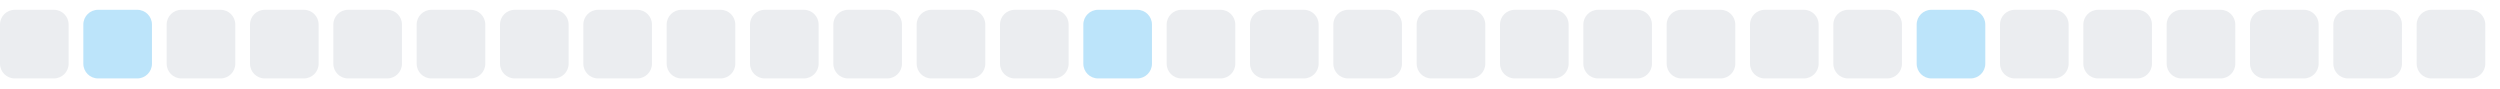
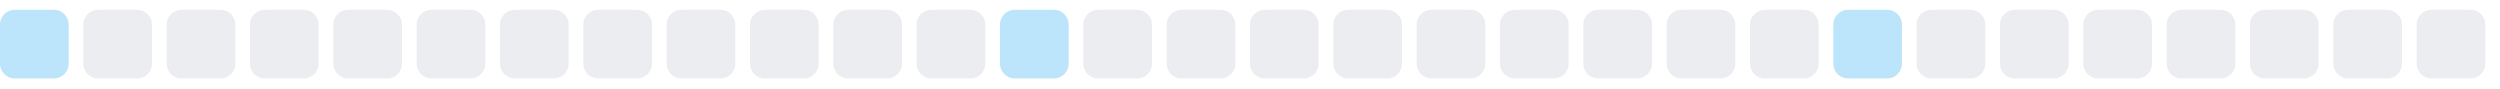
<svg xmlns="http://www.w3.org/2000/svg" width="255" height="9">
  <style>
        .level0 { fill: #ebedf0; }
        .level1 { fill: #bce4fa; }
        .level2 { fill: #75c7f7; }
        .level3 { fill: #30a9f2; }
        .level4 { fill: #008ee6; }
        @media (prefers-color-scheme: dark) {
          .level0 { fill: #161b22; }
          .level1 { fill: #0b3b5c; }
          .level2 { fill: #0a6299; }
          .level3 { fill: #008ee6; }
          .level4 { fill: #5bc4ff; }
        }
      </style>
-   <rect x="0.0" y="1" width="7" height="7" rx="1.5" ry="1.5" class="level0" />
-   <rect x="8.5" y="1" width="7" height="7" rx="1.5" ry="1.5" class="level1" />
+   <rect x="0.0" y="1" width="7" height="7" rx="1.5" ry="1.5" class="level1" />
+   <rect x="8.5" y="1" width="7" height="7" rx="1.5" ry="1.5" class="level0" />
  <rect x="17.0" y="1" width="7" height="7" rx="1.5" ry="1.5" class="level0" />
  <rect x="25.5" y="1" width="7" height="7" rx="1.5" ry="1.5" class="level0" />
  <rect x="34.0" y="1" width="7" height="7" rx="1.5" ry="1.5" class="level0" />
  <rect x="42.5" y="1" width="7" height="7" rx="1.5" ry="1.5" class="level0" />
  <rect x="51.0" y="1" width="7" height="7" rx="1.5" ry="1.5" class="level0" />
  <rect x="59.5" y="1" width="7" height="7" rx="1.5" ry="1.5" class="level0" />
  <rect x="68.0" y="1" width="7" height="7" rx="1.5" ry="1.5" class="level0" />
  <rect x="76.5" y="1" width="7" height="7" rx="1.5" ry="1.5" class="level0" />
  <rect x="85.0" y="1" width="7" height="7" rx="1.5" ry="1.5" class="level0" />
  <rect x="93.5" y="1" width="7" height="7" rx="1.5" ry="1.5" class="level0" />
-   <rect x="102.0" y="1" width="7" height="7" rx="1.5" ry="1.5" class="level0" />
-   <rect x="110.5" y="1" width="7" height="7" rx="1.5" ry="1.5" class="level1" />
+   <rect x="102.0" y="1" width="7" height="7" rx="1.5" ry="1.5" class="level1" />
+   <rect x="110.5" y="1" width="7" height="7" rx="1.5" ry="1.5" class="level0" />
  <rect x="119.0" y="1" width="7" height="7" rx="1.5" ry="1.5" class="level0" />
  <rect x="127.5" y="1" width="7" height="7" rx="1.5" ry="1.5" class="level0" />
  <rect x="136.0" y="1" width="7" height="7" rx="1.5" ry="1.5" class="level0" />
  <rect x="144.5" y="1" width="7" height="7" rx="1.5" ry="1.5" class="level0" />
  <rect x="153.0" y="1" width="7" height="7" rx="1.5" ry="1.5" class="level0" />
  <rect x="161.5" y="1" width="7" height="7" rx="1.5" ry="1.5" class="level0" />
  <rect x="170.0" y="1" width="7" height="7" rx="1.5" ry="1.5" class="level0" />
  <rect x="178.5" y="1" width="7" height="7" rx="1.5" ry="1.5" class="level0" />
-   <rect x="187.0" y="1" width="7" height="7" rx="1.5" ry="1.5" class="level0" />
-   <rect x="195.5" y="1" width="7" height="7" rx="1.5" ry="1.5" class="level1" />
+   <rect x="187.0" y="1" width="7" height="7" rx="1.5" ry="1.5" class="level1" />
+   <rect x="195.5" y="1" width="7" height="7" rx="1.5" ry="1.5" class="level0" />
  <rect x="204.0" y="1" width="7" height="7" rx="1.5" ry="1.5" class="level0" />
  <rect x="212.5" y="1" width="7" height="7" rx="1.5" ry="1.5" class="level0" />
  <rect x="221.0" y="1" width="7" height="7" rx="1.5" ry="1.5" class="level0" />
  <rect x="229.5" y="1" width="7" height="7" rx="1.5" ry="1.5" class="level0" />
  <rect x="238.0" y="1" width="7" height="7" rx="1.5" ry="1.5" class="level0" />
  <rect x="246.5" y="1" width="7" height="7" rx="1.5" ry="1.5" class="level0" />
</svg>
